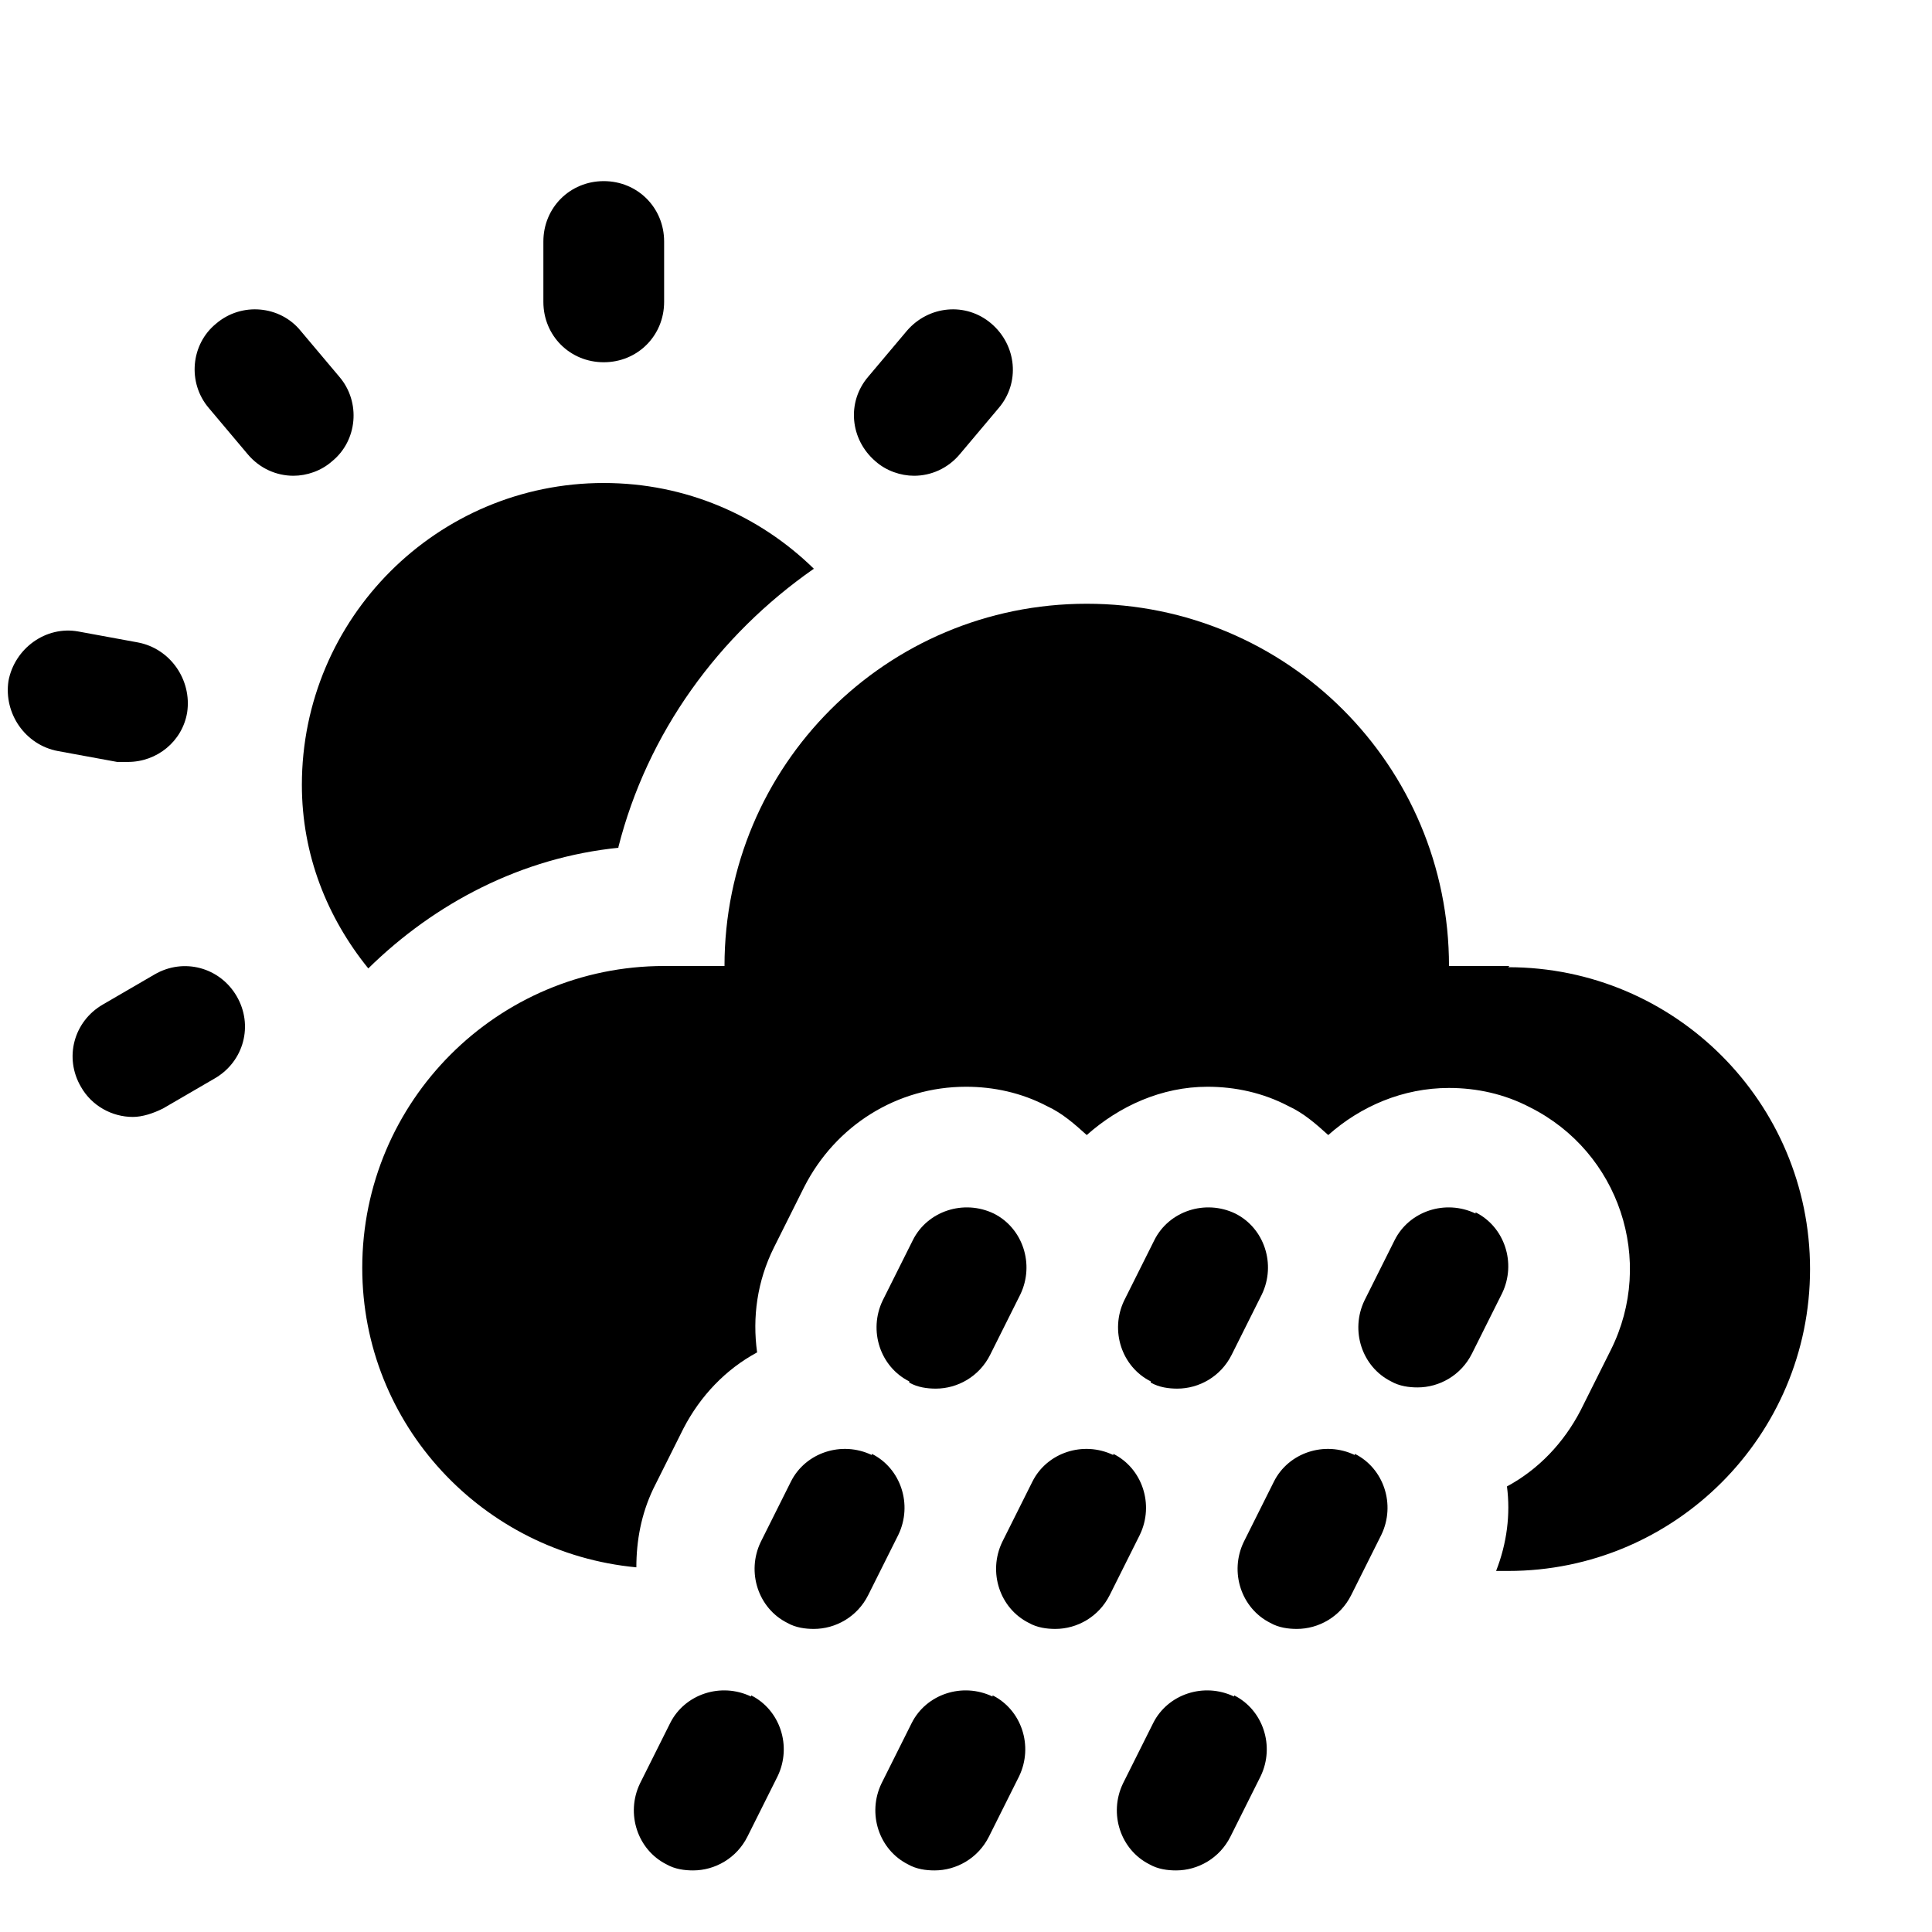
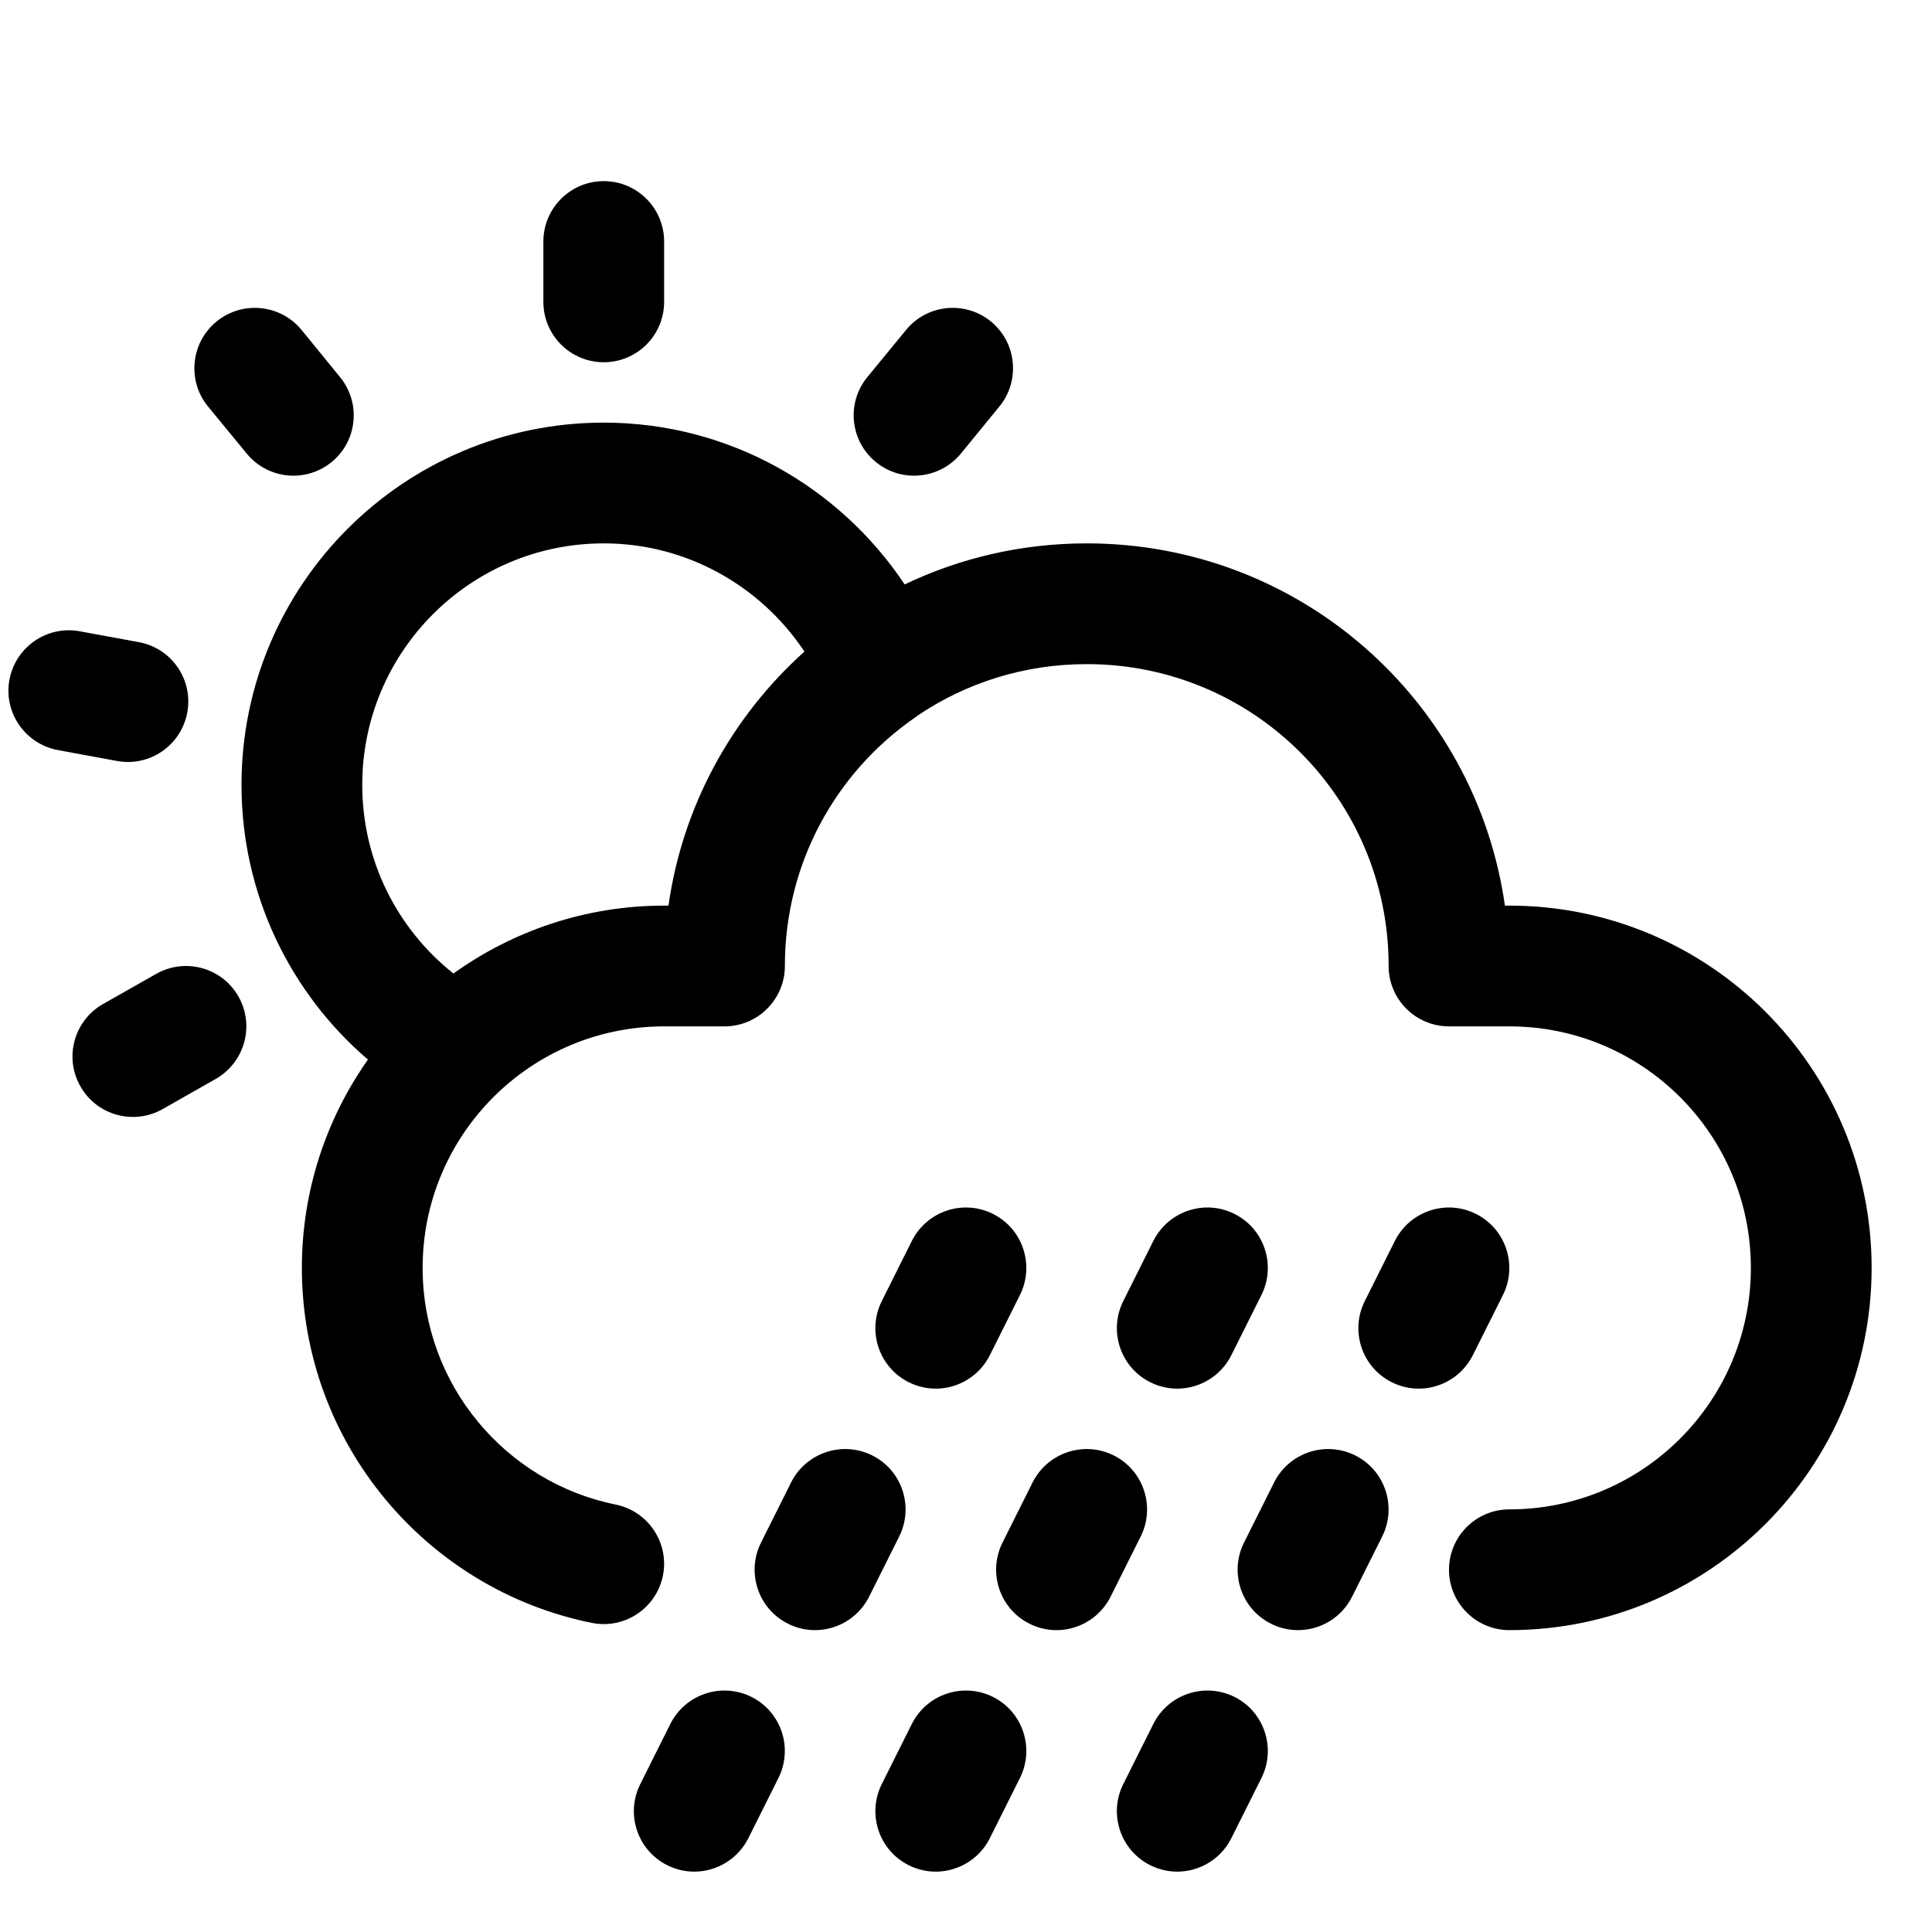
<svg xmlns="http://www.w3.org/2000/svg" width="16" height="16" viewBox="0 0 16 16" fill="none">
-   <path d="M5 3C4.72 3 4.5 2.78 4.5 2.5V2C4.5 1.72 4.72 1.5 5 1.5C5.28 1.5 5.5 1.72 5.5 2V2.5C5.5 2.78 5.28 3 5 3Z" fill="black" />
-   <path d="M2.43 3.94C2.29 3.94 2.15 3.88 2.05 3.76L1.73 3.38C1.55 3.17 1.58 2.85 1.79 2.68C2 2.5 2.32 2.53 2.49 2.74L2.81 3.12C2.99 3.33 2.96 3.65 2.75 3.82C2.66 3.9 2.54 3.94 2.43 3.94Z" fill="black" />
-   <path d="M1.06 6.31C1.06 6.31 1 6.31 0.97 6.31L0.48 6.22C0.21 6.17 0.03 5.91 0.07 5.64C0.12 5.37 0.38 5.18 0.65 5.23L1.14 5.32C1.41 5.37 1.59 5.63 1.55 5.9C1.51 6.14 1.3 6.31 1.06 6.31Z" fill="black" />
-   <path d="M1.1 9.25C0.93 9.25 0.76 9.16 0.67 9C0.53 8.76 0.61 8.46 0.85 8.32L1.28 8.07C1.52 7.93 1.82 8.01 1.96 8.25C2.1 8.49 2.02 8.79 1.78 8.93L1.35 9.18C1.27 9.22 1.18 9.25 1.1 9.25Z" fill="black" />
-   <path d="M7.57 3.94C7.46 3.94 7.34 3.9 7.25 3.82C7.04 3.64 7.01 3.33 7.19 3.12L7.51 2.74C7.69 2.53 8 2.5 8.21 2.68C8.42 2.86 8.45 3.17 8.27 3.38L7.95 3.76C7.85 3.88 7.71 3.94 7.57 3.94Z" fill="black" />
-   <path d="M5.12 7.02C5.36 6.07 5.95 5.26 6.74 4.71C6.29 4.27 5.68 4 5 4C3.62 4 2.5 5.12 2.5 6.5C2.5 7.08 2.71 7.6 3.05 8.02C3.6 7.48 4.32 7.1 5.13 7.02H5.12Z" fill="black" />
-   <path d="M7.53 11.45C7.6 11.49 7.68 11.5 7.75 11.5C7.93 11.5 8.11 11.4 8.2 11.22L8.45 10.72C8.57 10.47 8.47 10.17 8.23 10.05C7.98 9.93 7.68 10.03 7.56 10.27L7.31 10.77C7.19 11.02 7.29 11.32 7.53 11.44V11.45Z" fill="black" />
-   <path d="M7.22 12.05C6.97 11.93 6.67 12.03 6.55 12.27L6.3 12.77C6.18 13.02 6.28 13.32 6.52 13.44C6.59 13.48 6.67 13.49 6.74 13.49C6.92 13.49 7.1 13.39 7.19 13.21L7.44 12.71C7.56 12.46 7.46 12.16 7.22 12.04V12.05Z" fill="black" />
-   <path d="M6.22 14.05C5.97 13.93 5.67 14.03 5.55 14.27L5.3 14.77C5.18 15.02 5.28 15.32 5.52 15.44C5.59 15.48 5.67 15.49 5.74 15.49C5.92 15.49 6.1 15.39 6.19 15.21L6.44 14.71C6.56 14.46 6.46 14.16 6.22 14.04V14.05Z" fill="black" />
-   <path d="M9.53 11.45C9.6 11.49 9.68 11.5 9.75 11.5C9.93 11.5 10.11 11.4 10.2 11.22L10.45 10.72C10.57 10.47 10.47 10.17 10.23 10.05C9.98 9.93 9.68 10.03 9.56 10.27L9.31 10.77C9.19 11.02 9.29 11.32 9.53 11.44V11.45Z" fill="black" />
-   <path d="M9.22 12.05C8.97 11.93 8.67 12.03 8.55 12.27L8.3 12.77C8.18 13.02 8.28 13.32 8.52 13.44C8.59 13.48 8.67 13.49 8.74 13.49C8.92 13.49 9.1 13.39 9.19 13.21L9.44 12.71C9.56 12.46 9.46 12.16 9.22 12.04V12.05Z" fill="black" />
-   <path d="M8.22 14.05C7.97 13.93 7.67 14.03 7.55 14.27L7.3 14.77C7.18 15.02 7.28 15.32 7.52 15.44C7.59 15.48 7.67 15.49 7.74 15.49C7.92 15.49 8.1 15.39 8.19 15.21L8.44 14.71C8.56 14.46 8.46 14.16 8.22 14.04V14.05Z" fill="black" />
-   <path d="M11.22 12.05C10.97 11.93 10.67 12.03 10.55 12.27L10.3 12.77C10.18 13.02 10.28 13.32 10.52 13.44C10.59 13.48 10.67 13.49 10.74 13.49C10.92 13.49 11.1 13.39 11.19 13.21L11.44 12.71C11.56 12.46 11.46 12.16 11.22 12.04V12.05Z" fill="black" />
-   <path d="M10.22 14.05C9.97 13.93 9.67 14.03 9.55 14.27L9.3 14.77C9.18 15.02 9.28 15.32 9.52 15.44C9.59 15.48 9.67 15.49 9.74 15.49C9.92 15.49 10.1 15.39 10.19 15.21L10.44 14.71C10.56 14.46 10.46 14.16 10.22 14.04V14.05Z" fill="black" />
-   <path d="M12.5 8H12C12 6.34 10.66 5 9 5C7.34 5 6 6.34 6 8H5.5C4.12 8 3 9.12 3 10.5C3 11.8 4 12.86 5.27 12.98C5.27 12.76 5.31 12.54 5.41 12.33L5.66 11.83C5.8 11.56 6.01 11.34 6.27 11.2C6.23 10.91 6.27 10.61 6.41 10.33L6.66 9.83C6.92 9.32 7.43 9 8 9C8.23 9 8.46 9.05 8.67 9.16C8.8 9.22 8.9 9.31 9 9.4C9.27 9.16 9.62 9 10 9C10.23 9 10.46 9.05 10.67 9.16C10.8 9.22 10.9 9.31 11 9.4C11.27 9.16 11.62 9.01 12 9.01C12.23 9.01 12.46 9.06 12.67 9.17C13.41 9.54 13.71 10.44 13.34 11.18L13.09 11.68C12.95 11.95 12.74 12.17 12.48 12.31C12.51 12.54 12.48 12.78 12.39 13.01H12.49C13.87 13.01 14.99 11.89 14.99 10.51C14.99 9.13 13.87 8.01 12.49 8.01L12.5 8Z" fill="black" />
-   <path d="M12.22 10.05C11.97 9.93 11.67 10.03 11.55 10.27L11.3 10.77C11.18 11.02 11.28 11.32 11.52 11.44C11.59 11.48 11.67 11.49 11.74 11.49C11.92 11.49 12.1 11.39 12.19 11.21L12.44 10.71C12.56 10.46 12.46 10.16 12.22 10.04V10.05Z" fill="black" />
+   <path d="M5.552 14.276C5.676 14.03 5.976 13.93 6.223 14.053C6.47 14.176 6.57 14.477 6.447 14.724L6.197 15.224C6.073 15.47 5.773 15.571 5.526 15.447C5.279 15.324 5.179 15.023 5.302 14.776L5.552 14.276Z" fill="black" />
+   <path d="M7.552 14.276C7.676 14.03 7.976 13.93 8.223 14.053C8.47 14.176 8.57 14.477 8.447 14.724L8.197 15.224C8.073 15.47 7.773 15.571 7.526 15.447C7.279 15.324 7.179 15.023 7.302 14.776L7.552 14.276Z" fill="black" />
+   <path d="M9.552 14.276C9.676 14.03 9.976 13.93 10.223 14.053C10.47 14.176 10.57 14.477 10.447 14.724L10.197 15.224C10.073 15.47 9.773 15.571 9.526 15.447C9.279 15.324 9.179 15.023 9.302 14.776L9.552 14.276Z" fill="black" />
+   <path d="M5 3.5C6.038 3.5 6.954 4.033 7.492 4.84C7.948 4.622 8.459 4.5 9 4.5C10.766 4.5 12.222 5.802 12.463 7.5H12.5C14.156 7.5 15.5 8.844 15.5 10.5C15.5 12.156 14.156 13.5 12.5 13.5C12.224 13.5 12 13.276 12 13C12 12.724 12.224 12.5 12.5 12.5C13.604 12.5 14.5 11.604 14.5 10.5C14.5 9.396 13.604 8.5 12.5 8.5H12C11.724 8.5 11.5 8.276 11.5 8C11.5 6.616 10.383 5.5 9 5.5C8.481 5.5 8 5.656 7.601 5.925C7.592 5.932 7.583 5.939 7.574 5.945C6.924 6.396 6.5 7.147 6.5 8C6.5 8.276 6.276 8.5 6 8.5H5.5C4.396 8.5 3.5 9.396 3.5 10.5C3.5 11.468 4.188 12.276 5.098 12.46C5.369 12.515 5.544 12.778 5.49 13.049C5.435 13.319 5.172 13.495 4.901 13.44C3.532 13.164 2.5 11.952 2.5 10.5C2.5 9.858 2.703 9.264 3.047 8.775C2.403 8.223 2 7.405 2 6.5C2 4.844 3.344 3.5 5 3.5ZM5 4.5C3.896 4.5 3 5.396 3 6.5C3 7.129 3.292 7.695 3.755 8.062C4.247 7.71 4.849 7.5 5.5 7.5H5.536C5.654 6.667 6.066 5.931 6.662 5.396C6.302 4.855 5.689 4.5 5 4.5Z" fill-rule="evenodd" clip-rule="evenodd" fill="black" />
+   <path d="M6.552 12.276C6.676 12.03 6.976 11.93 7.223 12.053C7.47 12.176 7.57 12.477 7.447 12.724L7.197 13.224C7.073 13.47 6.773 13.571 6.526 13.447C6.279 13.324 6.179 13.023 6.302 12.776L6.552 12.276Z" fill="black" />
+   <path d="M8.552 12.276C8.676 12.03 8.976 11.93 9.223 12.053C9.47 12.176 9.57 12.477 9.447 12.724L9.197 13.224C9.073 13.47 8.773 13.571 8.526 13.447C8.279 13.324 8.179 13.023 8.302 12.776L8.552 12.276Z" fill="black" />
+   <path d="M10.552 12.276C10.676 12.03 10.976 11.93 11.223 12.053C11.47 12.176 11.57 12.477 11.447 12.724L11.197 13.224C11.073 13.47 10.773 13.571 10.526 13.447C10.279 13.324 10.179 13.023 10.302 12.776L10.552 12.276Z" fill="black" />
+   <path d="M7.552 10.276C7.676 10.03 7.976 9.929 8.223 10.053C8.47 10.176 8.57 10.477 8.447 10.724L8.197 11.224C8.073 11.47 7.773 11.571 7.526 11.447C7.279 11.324 7.179 11.023 7.302 10.776L7.552 10.276Z" fill="black" />
+   <path d="M9.552 10.276C9.676 10.03 9.976 9.929 10.223 10.053C10.47 10.176 10.57 10.477 10.447 10.724L10.197 11.224C10.073 11.47 9.773 11.571 9.526 11.447C9.279 11.324 9.179 11.023 9.302 10.776L9.552 10.276Z" fill="black" />
+   <path d="M11.552 10.276C11.676 10.03 11.976 9.929 12.223 10.053C12.47 10.176 12.57 10.477 12.447 10.724L12.197 11.224C12.073 11.47 11.773 11.571 11.526 11.447C11.279 11.324 11.179 11.023 11.302 10.776L11.552 10.276Z" fill="black" />
+   <path d="M1.294 8.065C1.534 7.929 1.839 8.013 1.975 8.253C2.111 8.493 2.027 8.798 1.787 8.935L1.347 9.185C1.107 9.321 0.802 9.237 0.666 8.997C0.529 8.757 0.613 8.452 0.853 8.315L1.294 8.065Z" fill="black" />
+   <path d="M0.66 5.228L1.15 5.318C1.422 5.368 1.601 5.629 1.551 5.9C1.501 6.172 1.241 6.352 0.969 6.302L0.48 6.212C0.209 6.162 0.028 5.901 0.078 5.63C0.128 5.359 0.388 5.178 0.66 5.228Z" fill="black" />
+   <path d="M1.793 2.663C2.006 2.488 2.322 2.519 2.497 2.732L2.816 3.123C2.991 3.337 2.96 3.651 2.747 3.826C2.533 4.001 2.219 3.97 2.044 3.757L1.723 3.367C1.548 3.154 1.579 2.838 1.793 2.663Z" fill="black" />
+   <path d="M7.504 2.732C7.679 2.519 7.993 2.488 8.207 2.663C8.42 2.838 8.451 3.154 8.276 3.367L7.957 3.757C7.781 3.97 7.466 4.001 7.253 3.826C7.039 3.651 7.008 3.336 7.183 3.123L7.504 2.732Z" fill="black" />
+   <path d="M5 1.5C5.276 1.5 5.5 1.724 5.5 2V2.5C5.5 2.776 5.276 3 5 3C4.724 3 4.5 2.776 4.5 2.5V2C4.5 1.724 4.724 1.5 5 1.5Z" fill="black" />
</svg>
